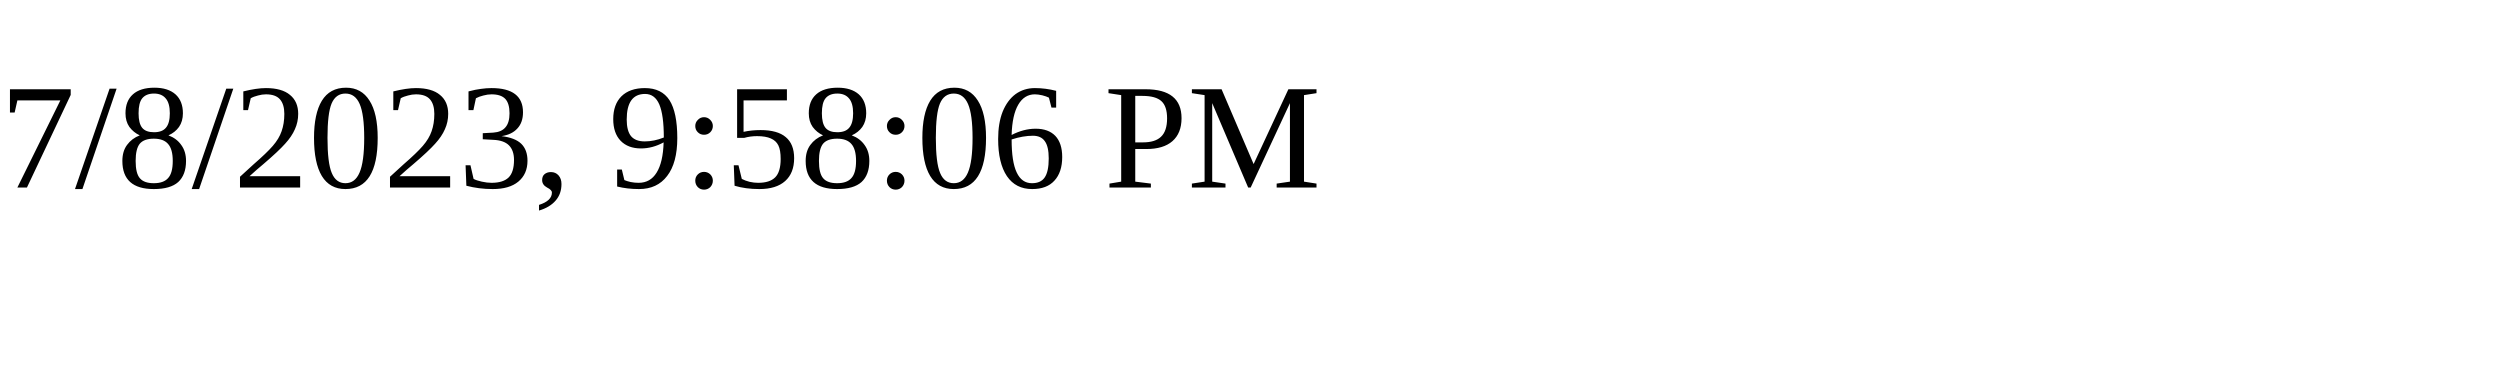
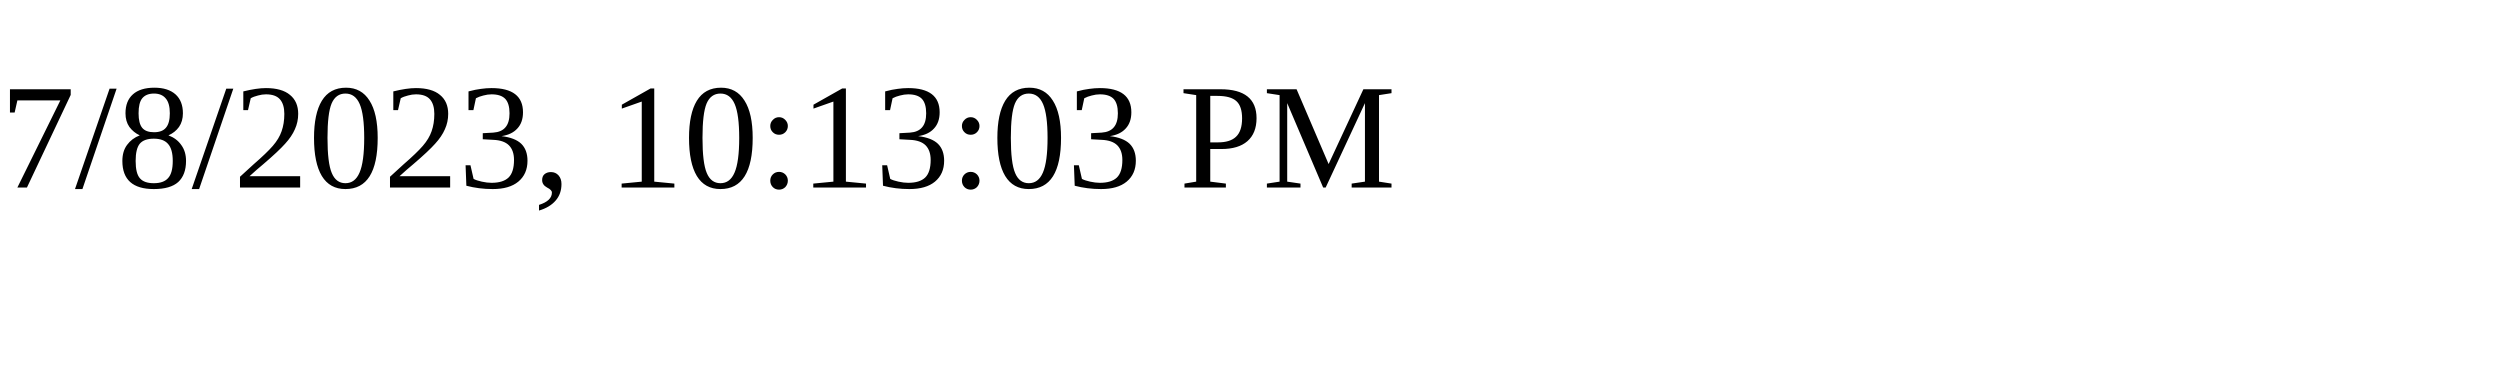
<svg xmlns="http://www.w3.org/2000/svg" height="30" width="200">
-   <text x="0" y="15">7/8/2023, 9:58:06 PM</text>
+   <text x="0" y="15">7/8/2023, 10:13:03 PM</text>
</svg>
